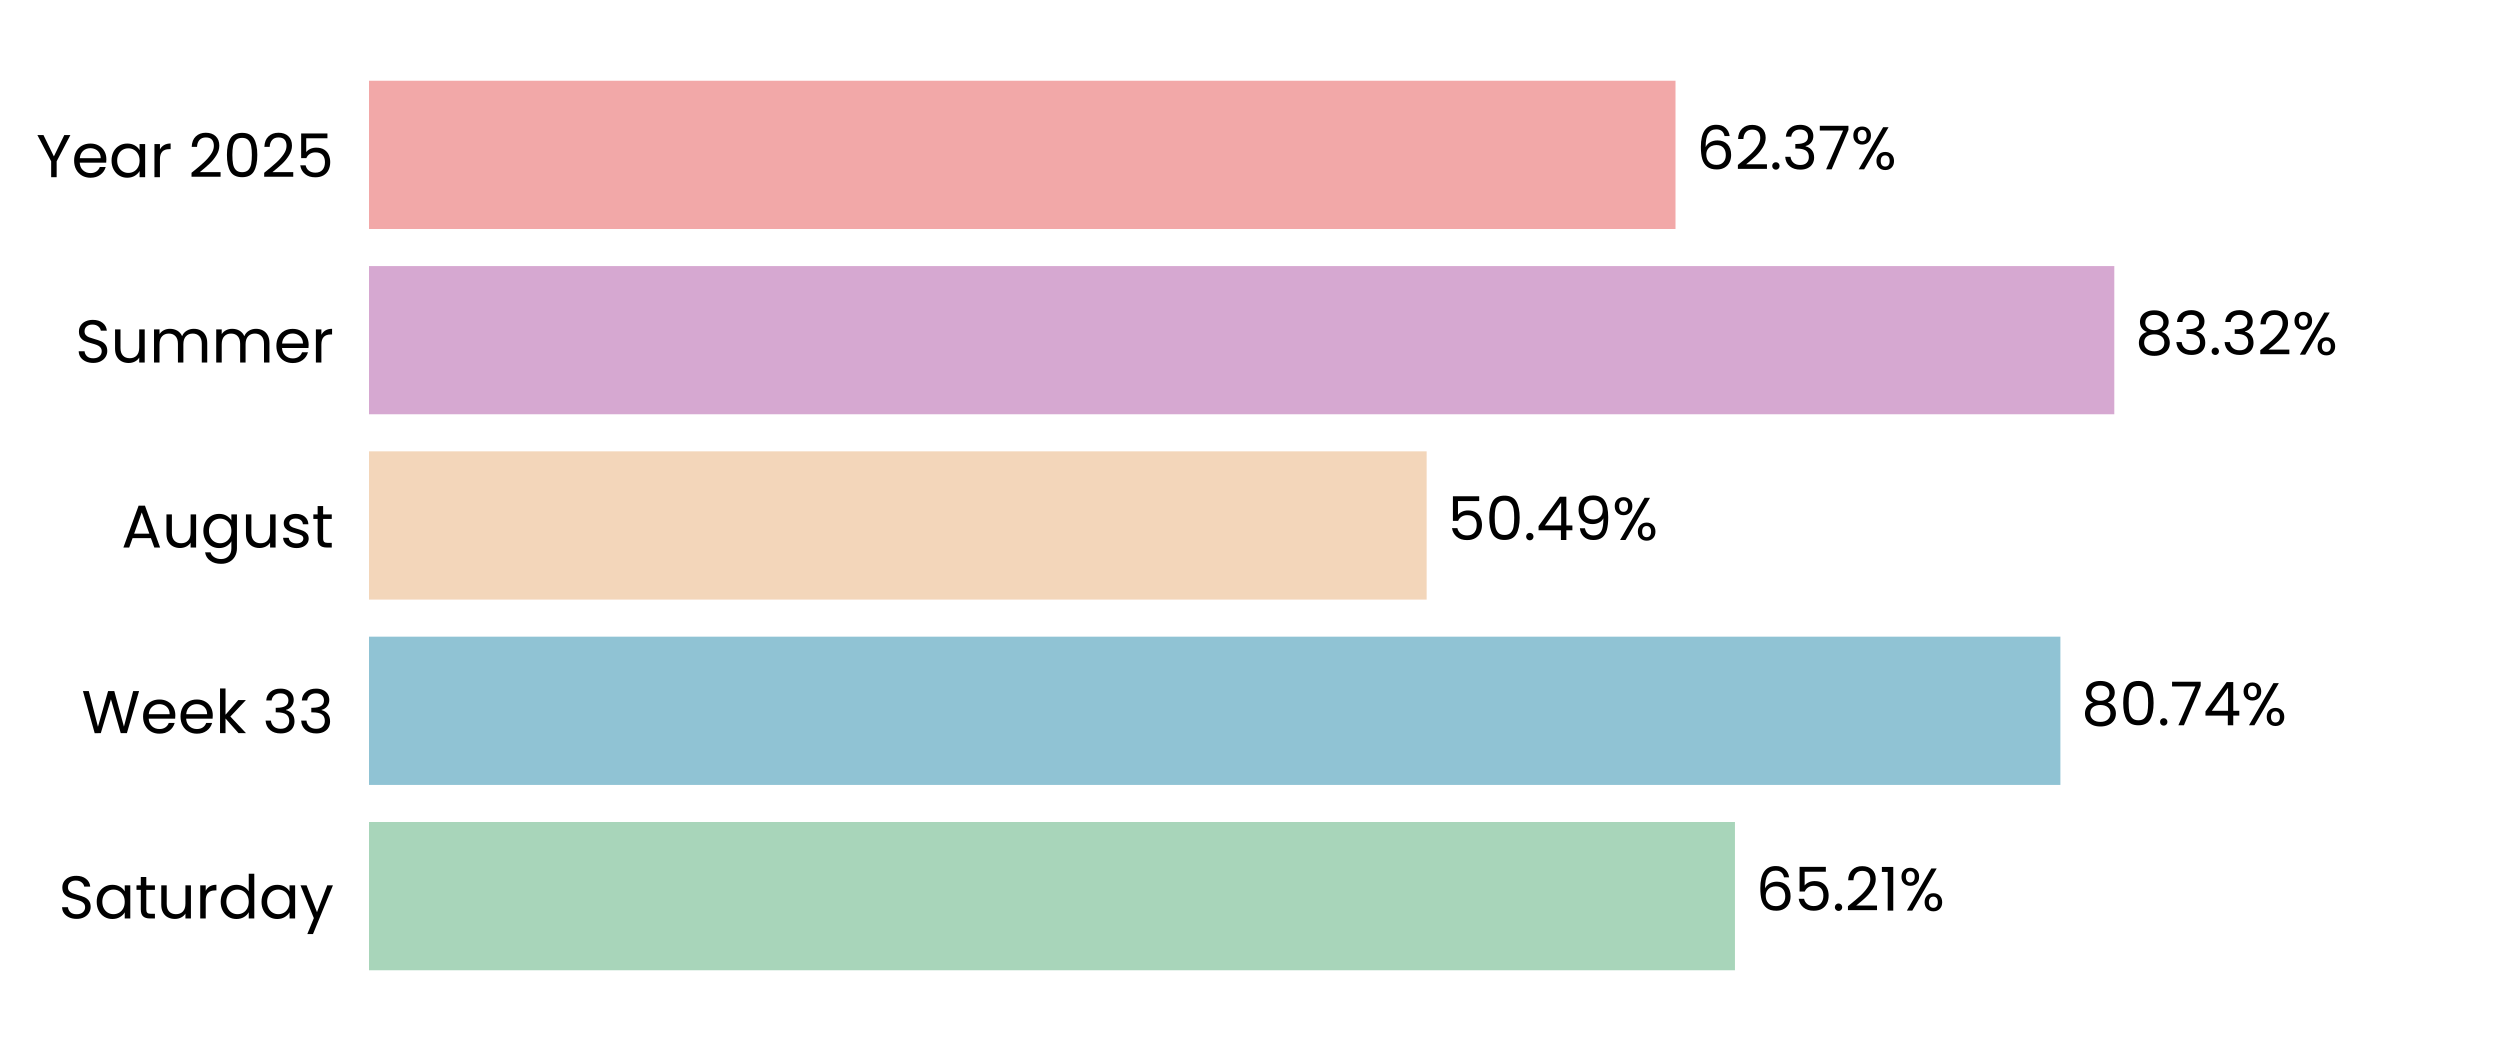
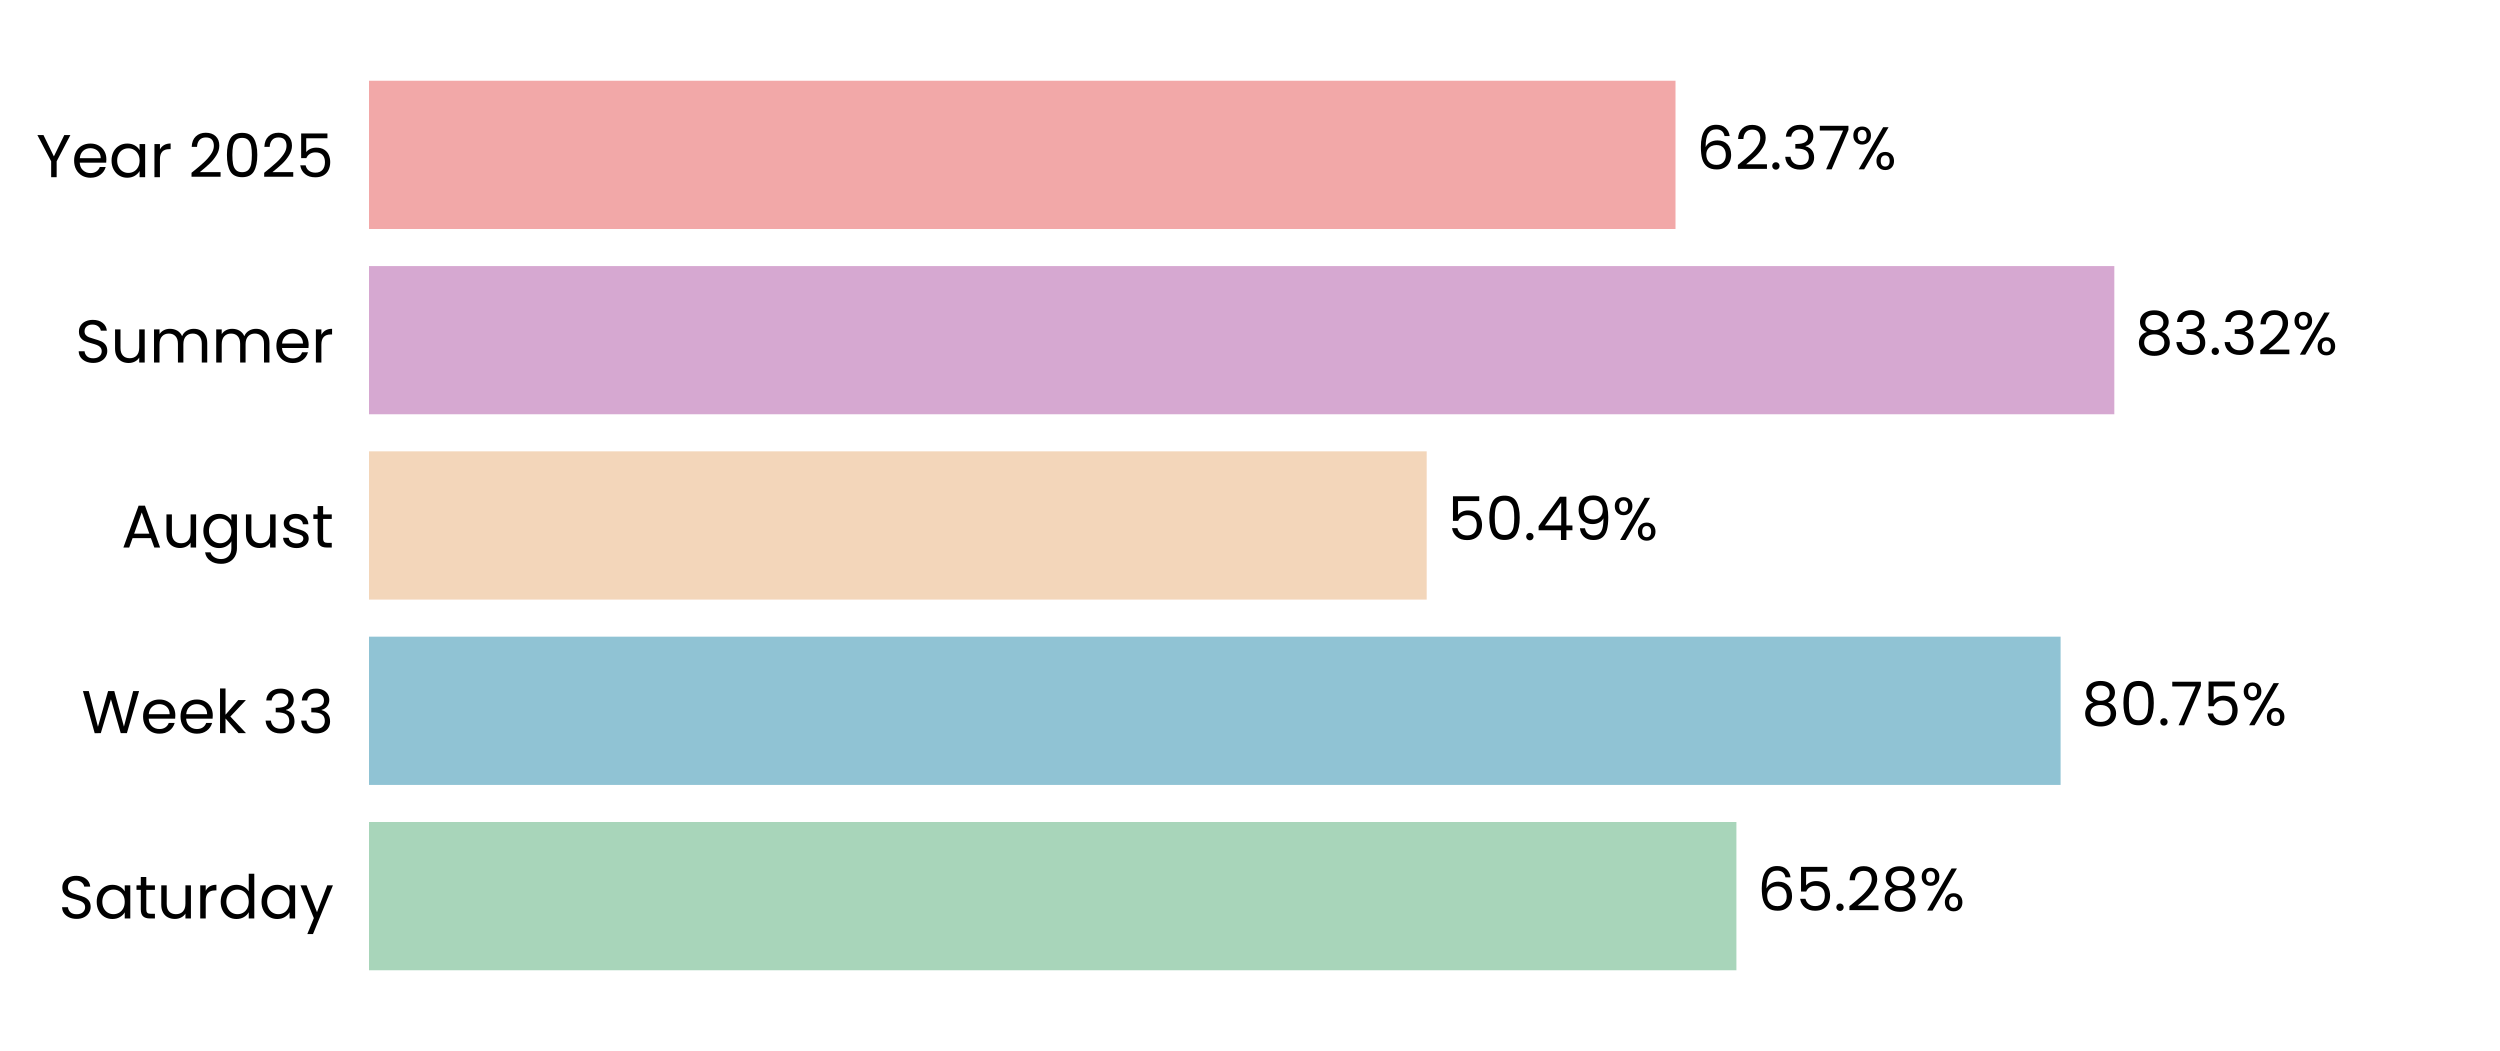
<svg xmlns="http://www.w3.org/2000/svg" xmlns:xlink="http://www.w3.org/1999/xlink" width="496.691pt" height="208.8pt" viewBox="0 0 496.691 208.8" version="1.1">
  <defs>
    <style type="text/css">*{stroke-linejoin: round; stroke-linecap: butt}</style>
  </defs>
  <g id="figure_1">
    <g id="patch_1">
      <path d="M 0 208.8  L 496.691 208.8  L 496.691 0  L 0 0  L 0 208.8  z " style="fill: none" />
    </g>
    <g id="axes_1">
      <g id="patch_2">
        <path d="M 73.311 201.6  L 489.491 201.6  L 489.491 7.2  L 73.311 7.2  L 73.311 201.6  z " style="fill: none" />
      </g>
      <g id="patch_3">
-         <path d="M 73.311 192.764  L 344.695 192.764  L 344.695 163.309  L 73.311 163.309  z " clip-path="url(#p492408e51c)" style="fill: #a8d5ba" />
+         <path d="M 73.311 192.764  L 344.984 192.764  L 344.984 163.309  L 73.311 163.309  z " clip-path="url(#p3556a254a4)" style="fill: #a8d5ba" />
      </g>
      <g id="patch_4">
-         <path d="M 73.311 155.945  L 409.352 155.945  L 409.352 126.491  L 73.311 126.491  z " clip-path="url(#p492408e51c)" style="fill: #90c3d4" />
+         <path d="M 73.311 155.945  L 409.393 155.945  L 409.393 126.491  L 73.311 126.491  z " clip-path="url(#p3556a254a4)" style="fill: #90c3d4" />
      </g>
      <g id="patch_5">
-         <path d="M 73.311 119.127  L 283.443 119.127  L 283.443 89.673  L 73.311 89.673  z " clip-path="url(#p492408e51c)" style="fill: #f3d6ba" />
+         <path d="M 73.311 119.127  L 283.452 119.127  L 283.452 89.673  L 73.311 89.673  z " clip-path="url(#p3556a254a4)" style="fill: #f3d6ba" />
      </g>
      <g id="patch_6">
-         <path d="M 73.311 82.309  L 420.062 82.309  L 420.062 52.855  L 73.311 52.855  z " clip-path="url(#p492408e51c)" style="fill: #d6a8d1" />
+         <path d="M 73.311 82.309  L 420.065 82.309  L 420.065 52.855  L 73.311 52.855  z " clip-path="url(#p3556a254a4)" style="fill: #d6a8d1" />
      </g>
      <g id="patch_7">
-         <path d="M 73.311 45.491  L 332.885 45.491  L 332.885 16.036  L 73.311 16.036  z " clip-path="url(#p492408e51c)" style="fill: #f2a8a8" />
+         <path d="M 73.311 45.491  L 332.885 45.491  L 332.885 16.036  L 73.311 16.036  z " clip-path="url(#p3556a254a4)" style="fill: #f2a8a8" />
      </g>
      <g id="matplotlib.axis_1">
        <g id="ytick_1">
          <g id="text_1">
            <g transform="translate(11.65312 182.4764) scale(0.12 -0.12)">
              <defs>
                <path id="Poppins-Regular-53" d="M 1907 -45  Q 1466 -45 1117 112  Q 768 269 569 547  Q 371 826 365 1190  L 986 1190  Q 1018 877 1245 662  Q 1472 448 1907 448  Q 2323 448 2563 656  Q 2803 864 2803 1190  Q 2803 1446 2662 1606  Q 2522 1766 2310 1849  Q 2099 1933 1741 2029  Q 1299 2144 1033 2259  Q 768 2374 579 2620  Q 390 2867 390 3283  Q 390 3648 576 3929  Q 762 4211 1098 4364  Q 1434 4518 1869 4518  Q 2496 4518 2896 4204  Q 3296 3891 3347 3373  L 2707 3373  Q 2675 3629 2438 3824  Q 2202 4019 1811 4019  Q 1446 4019 1216 3830  Q 986 3642 986 3302  Q 986 3059 1123 2905  Q 1261 2752 1462 2672  Q 1664 2592 2029 2490  Q 2470 2368 2739 2249  Q 3008 2131 3200 1884  Q 3392 1638 3392 1216  Q 3392 890 3219 602  Q 3046 314 2707 134  Q 2368 -45 1907 -45  z " transform="scale(0.015625)" />
                <path id="Poppins-Regular-61" d="M 275 1766  Q 275 2304 492 2710  Q 710 3117 1091 3341  Q 1472 3565 1939 3565  Q 2400 3565 2739 3366  Q 3078 3168 3245 2867  L 3245 3507  L 3834 3507  L 3834 0  L 3245 0  L 3245 653  Q 3072 346 2729 144  Q 2387 -58 1933 -58  Q 1466 -58 1088 172  Q 710 403 492 819  Q 275 1235 275 1766  z M 3245 1760  Q 3245 2157 3085 2451  Q 2925 2746 2653 2902  Q 2381 3059 2054 3059  Q 1728 3059 1459 2905  Q 1190 2752 1030 2457  Q 870 2163 870 1766  Q 870 1363 1030 1065  Q 1190 768 1459 611  Q 1728 454 2054 454  Q 2381 454 2653 611  Q 2925 768 3085 1065  Q 3245 1363 3245 1760  z " transform="scale(0.015625)" />
                <path id="Poppins-Regular-74" d="M 1203 3027  L 1203 960  Q 1203 704 1312 598  Q 1421 493 1690 493  L 2118 493  L 2118 0  L 1594 0  Q 1107 0 864 224  Q 621 448 621 960  L 621 3027  L 166 3027  L 166 3507  L 621 3507  L 621 4390  L 1203 4390  L 1203 3507  L 2118 3507  L 2118 3027  L 1203 3027  z " transform="scale(0.015625)" />
                <path id="Poppins-Regular-75" d="M 3603 3507  L 3603 0  L 3021 0  L 3021 518  Q 2854 250 2556 99  Q 2259 -51 1901 -51  Q 1491 -51 1164 118  Q 838 288 649 627  Q 461 966 461 1453  L 461 3507  L 1037 3507  L 1037 1530  Q 1037 1011 1299 732  Q 1562 454 2016 454  Q 2483 454 2752 742  Q 3021 1030 3021 1581  L 3021 3507  L 3603 3507  z " transform="scale(0.015625)" />
                <path id="Poppins-Regular-72" d="M 1075 2938  Q 1229 3238 1513 3404  Q 1798 3571 2208 3571  L 2208 2970  L 2054 2970  Q 1075 2970 1075 1907  L 1075 0  L 493 0  L 493 3507  L 1075 3507  L 1075 2938  z " transform="scale(0.015625)" />
                <path id="Poppins-Regular-64" d="M 275 1766  Q 275 2304 492 2710  Q 710 3117 1091 3341  Q 1472 3565 1946 3565  Q 2355 3565 2707 3376  Q 3059 3187 3245 2880  L 3245 4736  L 3834 4736  L 3834 0  L 3245 0  L 3245 659  Q 3072 346 2733 144  Q 2394 -58 1939 -58  Q 1472 -58 1091 172  Q 710 403 492 819  Q 275 1235 275 1766  z M 3245 1760  Q 3245 2157 3085 2451  Q 2925 2746 2653 2902  Q 2381 3059 2054 3059  Q 1728 3059 1459 2905  Q 1190 2752 1030 2457  Q 870 2163 870 1766  Q 870 1363 1030 1065  Q 1190 768 1459 611  Q 1728 454 2054 454  Q 2381 454 2653 611  Q 2925 768 3085 1065  Q 3245 1363 3245 1760  z " transform="scale(0.015625)" />
                <path id="Poppins-Regular-79" d="M 3514 3507  L 1402 -1651  L 800 -1651  L 1491 38  L 77 3507  L 723 3507  L 1824 666  L 2912 3507  L 3514 3507  z " transform="scale(0.015625)" />
              </defs>
              <use xlink:href="#Poppins-Regular-53" />
              <use xlink:href="#Poppins-Regular-61" transform="translate(58.7 0)" />
              <use xlink:href="#Poppins-Regular-74" transform="translate(126.3 0)" />
              <use xlink:href="#Poppins-Regular-75" transform="translate(162.7 0)" />
              <use xlink:href="#Poppins-Regular-72" transform="translate(226.7 0)" />
              <use xlink:href="#Poppins-Regular-64" transform="translate(264 0)" />
              <use xlink:href="#Poppins-Regular-61" transform="translate(331.5999 0)" />
              <use xlink:href="#Poppins-Regular-79" transform="translate(399.1999 0)" />
            </g>
          </g>
        </g>
        <g id="ytick_2">
          <g id="text_2">
            <g transform="translate(16.19813 145.6582) scale(0.12 -0.12)">
              <defs>
                <path id="Poppins-Regular-57" d="M 6099 4461  L 4806 0  L 4154 0  L 3117 3590  L 2042 0  L 1395 -6  L 147 4461  L 768 4461  L 1741 678  L 2816 4461  L 3469 4461  L 4493 691  L 5472 4461  L 6099 4461  z " transform="scale(0.015625)" />
                <path id="Poppins-Regular-65" d="M 3693 1888  Q 3693 1722 3674 1536  L 870 1536  Q 902 1018 1225 726  Q 1549 435 2010 435  Q 2387 435 2640 611  Q 2893 787 2995 1082  L 3622 1082  Q 3482 576 3059 259  Q 2637 -58 2010 -58  Q 1510 -58 1116 166  Q 723 390 499 803  Q 275 1216 275 1760  Q 275 2304 492 2713  Q 710 3123 1104 3344  Q 1498 3565 2010 3565  Q 2509 3565 2893 3347  Q 3277 3130 3485 2749  Q 3693 2368 3693 1888  z M 3091 2010  Q 3091 2342 2944 2582  Q 2797 2822 2544 2947  Q 2291 3072 1984 3072  Q 1542 3072 1232 2790  Q 922 2509 877 2010  L 3091 2010  z " transform="scale(0.015625)" />
                <path id="Poppins-Regular-6b" d="M 2451 0  L 1075 1549  L 1075 0  L 493 0  L 493 4736  L 1075 4736  L 1075 1952  L 2426 3507  L 3238 3507  L 1587 1760  L 3245 0  L 2451 0  z " transform="scale(0.015625)" />
                <path id="Poppins-Regular-20" transform="scale(0.015625)" />
                <path id="Poppins-Regular-33" d="M 384 3462  Q 429 4051 838 4384  Q 1248 4717 1901 4717  Q 2336 4717 2653 4560  Q 2970 4403 3133 4134  Q 3296 3866 3296 3526  Q 3296 3130 3069 2842  Q 2842 2554 2477 2470  L 2477 2438  Q 2893 2336 3136 2035  Q 3379 1734 3379 1248  Q 3379 883 3212 592  Q 3046 301 2713 134  Q 2381 -32 1914 -32  Q 1235 -32 800 323  Q 365 678 314 1331  L 877 1331  Q 922 947 1190 704  Q 1459 461 1907 461  Q 2355 461 2588 694  Q 2822 928 2822 1299  Q 2822 1779 2502 1990  Q 2182 2202 1536 2202  L 1389 2202  L 1389 2688  L 1542 2688  Q 2131 2694 2432 2883  Q 2733 3072 2733 3469  Q 2733 3808 2512 4013  Q 2291 4218 1882 4218  Q 1485 4218 1241 4013  Q 998 3808 954 3462  L 384 3462  z " transform="scale(0.015625)" />
              </defs>
              <use xlink:href="#Poppins-Regular-57" />
              <use xlink:href="#Poppins-Regular-65" transform="translate(97.59999 0)" />
              <use xlink:href="#Poppins-Regular-65" transform="translate(159.6 0)" />
              <use xlink:href="#Poppins-Regular-6b" transform="translate(221.6 0)" />
              <use xlink:href="#Poppins-Regular-20" transform="translate(273.0999 0)" />
              <use xlink:href="#Poppins-Regular-33" transform="translate(299.7999 0)" />
              <use xlink:href="#Poppins-Regular-33" transform="translate(358.6999 0)" />
            </g>
          </g>
        </g>
        <g id="ytick_3">
          <g id="text_3">
            <g transform="translate(24.11812 108.78) scale(0.12 -0.12)">
              <defs>
                <path id="Poppins-Regular-41" d="M 3130 992  L 1184 992  L 826 0  L 211 0  L 1824 4435  L 2496 4435  L 4102 0  L 3488 0  L 3130 992  z M 2963 1466  L 2157 3718  L 1350 1466  L 2963 1466  z " transform="scale(0.015625)" />
                <path id="Poppins-Regular-67" d="M 1939 3565  Q 2394 3565 2736 3366  Q 3078 3168 3245 2867  L 3245 3507  L 3834 3507  L 3834 -77  Q 3834 -557 3629 -931  Q 3424 -1306 3043 -1517  Q 2662 -1728 2157 -1728  Q 1466 -1728 1005 -1401  Q 544 -1075 461 -512  L 1037 -512  Q 1133 -832 1433 -1027  Q 1734 -1222 2157 -1222  Q 2637 -1222 2941 -921  Q 3245 -621 3245 -77  L 3245 659  Q 3072 352 2733 147  Q 2394 -58 1939 -58  Q 1472 -58 1091 172  Q 710 403 492 819  Q 275 1235 275 1766  Q 275 2304 492 2710  Q 710 3117 1091 3341  Q 1472 3565 1939 3565  z M 3245 1760  Q 3245 2157 3085 2451  Q 2925 2746 2653 2902  Q 2381 3059 2054 3059  Q 1728 3059 1459 2905  Q 1190 2752 1030 2457  Q 870 2163 870 1766  Q 870 1363 1030 1065  Q 1190 768 1459 611  Q 1728 454 2054 454  Q 2381 454 2653 611  Q 2925 768 3085 1065  Q 3245 1363 3245 1760  z " transform="scale(0.015625)" />
                <path id="Poppins-Regular-73" d="M 1734 -58  Q 1331 -58 1011 80  Q 691 218 505 464  Q 320 710 301 1030  L 902 1030  Q 928 768 1149 601  Q 1370 435 1728 435  Q 2061 435 2253 582  Q 2445 730 2445 954  Q 2445 1184 2240 1296  Q 2035 1408 1606 1517  Q 1216 1619 969 1724  Q 723 1830 547 2038  Q 371 2246 371 2586  Q 371 2854 531 3078  Q 691 3302 985 3433  Q 1280 3565 1658 3565  Q 2240 3565 2598 3270  Q 2957 2976 2982 2464  L 2400 2464  Q 2381 2739 2179 2905  Q 1978 3072 1638 3072  Q 1325 3072 1139 2937  Q 954 2803 954 2586  Q 954 2413 1066 2301  Q 1178 2189 1347 2121  Q 1517 2054 1818 1971  Q 2195 1869 2432 1769  Q 2669 1670 2838 1472  Q 3008 1274 3014 954  Q 3014 666 2854 435  Q 2694 205 2403 73  Q 2112 -58 1734 -58  z " transform="scale(0.015625)" />
              </defs>
              <use xlink:href="#Poppins-Regular-41" />
              <use xlink:href="#Poppins-Regular-75" transform="translate(67.39999 0)" />
              <use xlink:href="#Poppins-Regular-67" transform="translate(131.4 0)" />
              <use xlink:href="#Poppins-Regular-75" transform="translate(199 0)" />
              <use xlink:href="#Poppins-Regular-73" transform="translate(263 0)" />
              <use xlink:href="#Poppins-Regular-74" transform="translate(315.2 0)" />
            </g>
          </g>
        </g>
        <g id="ytick_4">
          <g id="text_4">
            <g transform="translate(14.95125 72.02182) scale(0.12 -0.12)">
              <defs>
                <path id="Poppins-Regular-6d" d="M 4710 3571  Q 5120 3571 5440 3401  Q 5760 3232 5945 2893  Q 6131 2554 6131 2067  L 6131 0  L 5555 0  L 5555 1984  Q 5555 2509 5296 2787  Q 5037 3066 4595 3066  Q 4141 3066 3872 2774  Q 3603 2483 3603 1933  L 3603 0  L 3027 0  L 3027 1984  Q 3027 2509 2768 2787  Q 2509 3066 2067 3066  Q 1613 3066 1344 2774  Q 1075 2483 1075 1933  L 1075 0  L 493 0  L 493 3507  L 1075 3507  L 1075 3002  Q 1248 3277 1539 3424  Q 1830 3571 2182 3571  Q 2624 3571 2963 3372  Q 3302 3174 3469 2790  Q 3616 3162 3955 3366  Q 4294 3571 4710 3571  z " transform="scale(0.015625)" />
              </defs>
              <use xlink:href="#Poppins-Regular-53" />
              <use xlink:href="#Poppins-Regular-75" transform="translate(58.7 0)" />
              <use xlink:href="#Poppins-Regular-6d" transform="translate(122.7 0)" />
              <use xlink:href="#Poppins-Regular-6d" transform="translate(225.7 0)" />
              <use xlink:href="#Poppins-Regular-65" transform="translate(328.7 0)" />
              <use xlink:href="#Poppins-Regular-72" transform="translate(390.6999 0)" />
            </g>
          </g>
        </g>
        <g id="ytick_5">
          <g id="text_5">
            <g transform="translate(7.2 35.20364) scale(0.12 -0.12)">
              <defs>
                <path id="Poppins-Regular-59" d="M 3616 4461  L 2163 1683  L 2163 0  L 1581 0  L 1581 1683  L 122 4461  L 768 4461  L 1869 2202  L 2970 4461  L 3616 4461  z " transform="scale(0.015625)" />
                <path id="Poppins-Regular-32" d="M 326 467  Q 1139 1120 1600 1539  Q 2061 1958 2377 2416  Q 2694 2874 2694 3315  Q 2694 3731 2492 3971  Q 2291 4211 1843 4211  Q 1408 4211 1168 3939  Q 928 3667 909 3213  L 346 3213  Q 371 3930 780 4320  Q 1190 4710 1837 4710  Q 2496 4710 2883 4345  Q 3270 3981 3270 3341  Q 3270 2810 2953 2307  Q 2637 1805 2233 1424  Q 1830 1043 1203 538  L 3405 538  L 3405 51  L 326 51  L 326 467  z " transform="scale(0.015625)" />
                <path id="Poppins-Regular-30" d="M 397 2362  Q 397 3462 755 4080  Q 1114 4698 2010 4698  Q 2899 4698 3257 4080  Q 3616 3462 3616 2362  Q 3616 1242 3257 621  Q 2899 0 2010 0  Q 1114 0 755 621  Q 397 1242 397 2362  z M 3040 2362  Q 3040 2918 2966 3305  Q 2893 3693 2665 3929  Q 2438 4166 2010 4166  Q 1574 4166 1347 3929  Q 1120 3693 1046 3305  Q 973 2918 973 2362  Q 973 1786 1046 1395  Q 1120 1005 1347 768  Q 1574 531 2010 531  Q 2438 531 2665 768  Q 2893 1005 2966 1395  Q 3040 1786 3040 2362  z " transform="scale(0.015625)" />
                <path id="Poppins-Regular-35" d="M 3347 4122  L 1101 4122  L 1101 2662  Q 1248 2867 1536 2998  Q 1824 3130 2157 3130  Q 2688 3130 3021 2909  Q 3354 2688 3498 2339  Q 3642 1990 3642 1600  Q 3642 1139 3469 774  Q 3296 410 2941 198  Q 2586 -13 2061 -13  Q 1389 -13 973 332  Q 557 678 467 1254  L 1037 1254  Q 1120 890 1389 685  Q 1658 480 2067 480  Q 2573 480 2829 784  Q 3085 1088 3085 1587  Q 3085 2086 2829 2358  Q 2573 2630 2074 2630  Q 1734 2630 1481 2467  Q 1229 2304 1114 2022  L 563 2022  L 563 4634  L 3347 4634  L 3347 4122  z " transform="scale(0.015625)" />
              </defs>
              <use xlink:href="#Poppins-Regular-59" />
              <use xlink:href="#Poppins-Regular-65" transform="translate(58.39999 0)" />
              <use xlink:href="#Poppins-Regular-61" transform="translate(120.4 0)" />
              <use xlink:href="#Poppins-Regular-72" transform="translate(188 0)" />
              <use xlink:href="#Poppins-Regular-20" transform="translate(225.3 0)" />
              <use xlink:href="#Poppins-Regular-32" transform="translate(252 0)" />
              <use xlink:href="#Poppins-Regular-30" transform="translate(309.4999 0)" />
              <use xlink:href="#Poppins-Regular-32" transform="translate(372.2999 0)" />
              <use xlink:href="#Poppins-Regular-35" transform="translate(429.7999 0)" />
            </g>
          </g>
        </g>
      </g>
      <g id="text_6">
-         <g transform="translate(348.8571 180.9164) scale(0.12 -0.12)">
+         <g transform="translate(349.1461 180.9164) scale(0.12 -0.12)">
          <defs>
            <path id="Poppins-Regular-36" d="M 2976 3526  Q 2835 4237 2099 4237  Q 1530 4237 1248 3798  Q 966 3360 973 2355  Q 1120 2688 1462 2877  Q 1805 3066 2227 3066  Q 2886 3066 3280 2656  Q 3674 2246 3674 1523  Q 3674 1088 3504 742  Q 3334 397 2992 192  Q 2650 -13 2163 -13  Q 1504 -13 1133 281  Q 762 576 614 1094  Q 467 1613 467 2374  Q 467 4723 2106 4723  Q 2733 4723 3091 4384  Q 3450 4045 3514 3526  L 2976 3526  z M 2106 2573  Q 1830 2573 1587 2461  Q 1344 2349 1193 2121  Q 1043 1894 1043 1568  Q 1043 1082 1324 778  Q 1606 474 2131 474  Q 2579 474 2844 752  Q 3110 1030 3110 1504  Q 3110 2003 2854 2288  Q 2598 2573 2106 2573  z " transform="scale(0.015625)" />
            <path id="Poppins-Regular-2e" d="M 678 -38  Q 512 -38 397 77  Q 282 192 282 358  Q 282 525 397 640  Q 512 755 678 755  Q 838 755 950 640  Q 1062 525 1062 358  Q 1062 192 950 77  Q 838 -38 678 -38  z " transform="scale(0.015625)" />
-             <path id="Poppins-Regular-31" d="M 243 4096  L 243 4627  L 1446 4627  L 1446 0  L 858 0  L 858 4096  L 243 4096  z " transform="scale(0.015625)" />
+             <path id="Poppins-Regular-38" d="M 1242 2406  Q 883 2547 691 2816  Q 499 3085 499 3469  Q 499 3814 672 4092  Q 845 4371 1187 4534  Q 1530 4698 2016 4698  Q 2502 4698 2844 4534  Q 3187 4371 3363 4092  Q 3539 3814 3539 3469  Q 3539 3098 3340 2819  Q 3142 2541 2797 2406  Q 3194 2285 3427 1981  Q 3661 1677 3661 1248  Q 3661 832 3456 521  Q 3251 211 2876 41  Q 2502 -128 2016 -128  Q 1530 -128 1162 41  Q 794 211 589 521  Q 384 832 384 1248  Q 384 1677 614 1984  Q 845 2291 1242 2406  z M 2976 3398  Q 2976 3789 2720 4000  Q 2464 4211 2016 4211  Q 1574 4211 1318 4000  Q 1062 3789 1062 3392  Q 1062 3034 1328 2816  Q 1594 2598 2016 2598  Q 2445 2598 2710 2819  Q 2976 3040 2976 3398  z M 2016 2150  Q 1542 2150 1241 1929  Q 941 1709 941 1267  Q 941 858 1232 608  Q 1523 358 2016 358  Q 2509 358 2797 608  Q 3085 858 3085 1267  Q 3085 1696 2790 1923  Q 2496 2150 2016 2150  z " transform="scale(0.015625)" />
            <path id="Poppins-Regular-25" d="M 269 3584  Q 269 4019 531 4278  Q 794 4538 1203 4538  Q 1613 4538 1875 4278  Q 2138 4019 2138 3584  Q 2138 3142 1875 2883  Q 1613 2624 1203 2624  Q 794 2624 531 2883  Q 269 3142 269 3584  z M 4006 4467  L 1414 0  L 838 0  L 3430 4467  L 4006 4467  z M 1203 4179  Q 986 4179 861 4028  Q 736 3878 736 3584  Q 736 3290 861 3136  Q 986 2982 1203 2982  Q 1421 2982 1549 3139  Q 1677 3296 1677 3584  Q 1677 3878 1549 4028  Q 1421 4179 1203 4179  z M 2720 883  Q 2720 1325 2982 1584  Q 3245 1843 3654 1843  Q 4064 1843 4323 1584  Q 4582 1325 4582 883  Q 4582 448 4323 185  Q 4064 -77 3654 -77  Q 3245 -77 2982 182  Q 2720 442 2720 883  z M 3648 1478  Q 3430 1478 3302 1328  Q 3174 1178 3174 883  Q 3174 595 3302 444  Q 3430 294 3648 294  Q 3866 294 3994 444  Q 4122 595 4122 883  Q 4122 1178 3994 1328  Q 3866 1478 3648 1478  z " transform="scale(0.015625)" />
          </defs>
          <use xlink:href="#Poppins-Regular-36" />
          <use xlink:href="#Poppins-Regular-35" transform="translate(63.49999 0)" />
          <use xlink:href="#Poppins-Regular-2e" transform="translate(126.3 0)" />
          <use xlink:href="#Poppins-Regular-32" transform="translate(147.3 0)" />
-           <use xlink:href="#Poppins-Regular-31" transform="translate(204.7999 0)" />
-           <use xlink:href="#Poppins-Regular-25" transform="translate(236.7999 0)" />
+           <use xlink:href="#Poppins-Regular-38" transform="translate(204.7999 0)" />
+           <use xlink:href="#Poppins-Regular-25" transform="translate(267.8999 0)" />
        </g>
      </g>
      <g id="text_7">
-         <g transform="translate(413.5136 144.0982) scale(0.12 -0.12)">
+         <g transform="translate(413.5549 144.0982) scale(0.12 -0.12)">
          <defs>
-             <path id="Poppins-Regular-38" d="M 1242 2406  Q 883 2547 691 2816  Q 499 3085 499 3469  Q 499 3814 672 4092  Q 845 4371 1187 4534  Q 1530 4698 2016 4698  Q 2502 4698 2844 4534  Q 3187 4371 3363 4092  Q 3539 3814 3539 3469  Q 3539 3098 3340 2819  Q 3142 2541 2797 2406  Q 3194 2285 3427 1981  Q 3661 1677 3661 1248  Q 3661 832 3456 521  Q 3251 211 2876 41  Q 2502 -128 2016 -128  Q 1530 -128 1162 41  Q 794 211 589 521  Q 384 832 384 1248  Q 384 1677 614 1984  Q 845 2291 1242 2406  z M 2976 3398  Q 2976 3789 2720 4000  Q 2464 4211 2016 4211  Q 1574 4211 1318 4000  Q 1062 3789 1062 3392  Q 1062 3034 1328 2816  Q 1594 2598 2016 2598  Q 2445 2598 2710 2819  Q 2976 3040 2976 3398  z M 2016 2150  Q 1542 2150 1241 1929  Q 941 1709 941 1267  Q 941 858 1232 608  Q 1523 358 2016 358  Q 2509 358 2797 608  Q 3085 858 3085 1267  Q 3085 1696 2790 1923  Q 2496 2150 2016 2150  z " transform="scale(0.015625)" />
            <path id="Poppins-Regular-37" d="M 3245 4173  L 1466 0  L 877 0  L 2682 4115  L 211 4115  L 211 4614  L 3245 4614  L 3245 4173  z " transform="scale(0.015625)" />
-             <path id="Poppins-Regular-34" d="M 256 1030  L 256 1472  L 2502 4582  L 3200 4582  L 3200 1536  L 3840 1536  L 3840 1030  L 3200 1030  L 3200 0  L 2624 0  L 2624 1030  L 256 1030  z M 2650 3974  L 928 1536  L 2650 1536  L 2650 3974  z " transform="scale(0.015625)" />
          </defs>
          <use xlink:href="#Poppins-Regular-38" />
          <use xlink:href="#Poppins-Regular-30" transform="translate(63.09999 0)" />
          <use xlink:href="#Poppins-Regular-2e" transform="translate(125.9 0)" />
          <use xlink:href="#Poppins-Regular-37" transform="translate(146.9 0)" />
-           <use xlink:href="#Poppins-Regular-34" transform="translate(201.5 0)" />
-           <use xlink:href="#Poppins-Regular-25" transform="translate(264.3999 0)" />
+           <use xlink:href="#Poppins-Regular-35" transform="translate(201.5 0)" />
+           <use xlink:href="#Poppins-Regular-25" transform="translate(264.2999 0)" />
        </g>
      </g>
      <g id="text_8">
-         <g transform="translate(287.6048 107.28) scale(0.12 -0.12)">
+         <g transform="translate(287.6141 107.28) scale(0.12 -0.12)">
          <defs>
+             <path id="Poppins-Regular-34" d="M 256 1030  L 256 1472  L 2502 4582  L 3200 4582  L 3200 1536  L 3840 1536  L 3840 1030  L 3200 1030  L 3200 0  L 2624 0  L 2624 1030  L 256 1030  z M 2650 3974  L 928 1536  L 2650 1536  L 2650 3974  z " transform="scale(0.015625)" />
            <path id="Poppins-Regular-39" d="M 1146 1242  Q 1210 877 1443 678  Q 1677 480 2074 480  Q 2605 480 2857 896  Q 3110 1312 3098 2298  Q 2963 2010 2649 1846  Q 2336 1683 1952 1683  Q 1523 1683 1187 1859  Q 851 2035 659 2374  Q 467 2714 467 3194  Q 467 3878 864 4297  Q 1261 4717 1990 4717  Q 2886 4717 3248 4134  Q 3610 3552 3610 2400  Q 3610 1594 3466 1069  Q 3322 544 2979 269  Q 2637 -6 2042 -6  Q 1389 -6 1024 346  Q 659 698 608 1242  L 1146 1242  z M 2048 2176  Q 2477 2176 2752 2441  Q 3027 2707 3027 3162  Q 3027 3642 2758 3936  Q 2490 4230 2003 4230  Q 1555 4230 1289 3948  Q 1024 3667 1024 3206  Q 1024 2739 1286 2457  Q 1549 2176 2048 2176  z " transform="scale(0.015625)" />
          </defs>
          <use xlink:href="#Poppins-Regular-35" />
          <use xlink:href="#Poppins-Regular-30" transform="translate(62.79999 0)" />
          <use xlink:href="#Poppins-Regular-2e" transform="translate(125.6 0)" />
          <use xlink:href="#Poppins-Regular-34" transform="translate(146.6 0)" />
          <use xlink:href="#Poppins-Regular-39" transform="translate(209.5 0)" />
          <use xlink:href="#Poppins-Regular-25" transform="translate(272.4999 0)" />
        </g>
      </g>
      <g id="text_9">
-         <g transform="translate(424.2237 70.46182) scale(0.12 -0.12)">
+         <g transform="translate(424.2269 70.46182) scale(0.12 -0.12)">
          <use xlink:href="#Poppins-Regular-38" />
          <use xlink:href="#Poppins-Regular-33" transform="translate(63.09999 0)" />
          <use xlink:href="#Poppins-Regular-2e" transform="translate(122 0)" />
          <use xlink:href="#Poppins-Regular-33" transform="translate(143 0)" />
          <use xlink:href="#Poppins-Regular-32" transform="translate(201.9 0)" />
          <use xlink:href="#Poppins-Regular-25" transform="translate(259.3999 0)" />
        </g>
      </g>
      <g id="text_10">
-         <g transform="translate(337.0463 33.64364) scale(0.12 -0.12)">
+         <g transform="translate(337.0471 33.64364) scale(0.12 -0.12)">
          <use xlink:href="#Poppins-Regular-36" />
          <use xlink:href="#Poppins-Regular-32" transform="translate(63.49999 0)" />
          <use xlink:href="#Poppins-Regular-2e" transform="translate(121 0)" />
          <use xlink:href="#Poppins-Regular-33" transform="translate(142 0)" />
          <use xlink:href="#Poppins-Regular-37" transform="translate(200.8999 0)" />
          <use xlink:href="#Poppins-Regular-25" transform="translate(255.4999 0)" />
        </g>
      </g>
    </g>
  </g>
  <defs>
-     <clipPath id="p492408e51c">
+     <clipPath id="p3556a254a4">
      <rect x="73.311" y="7.2" width="416.18" height="194.4" />
    </clipPath>
  </defs>
</svg>
